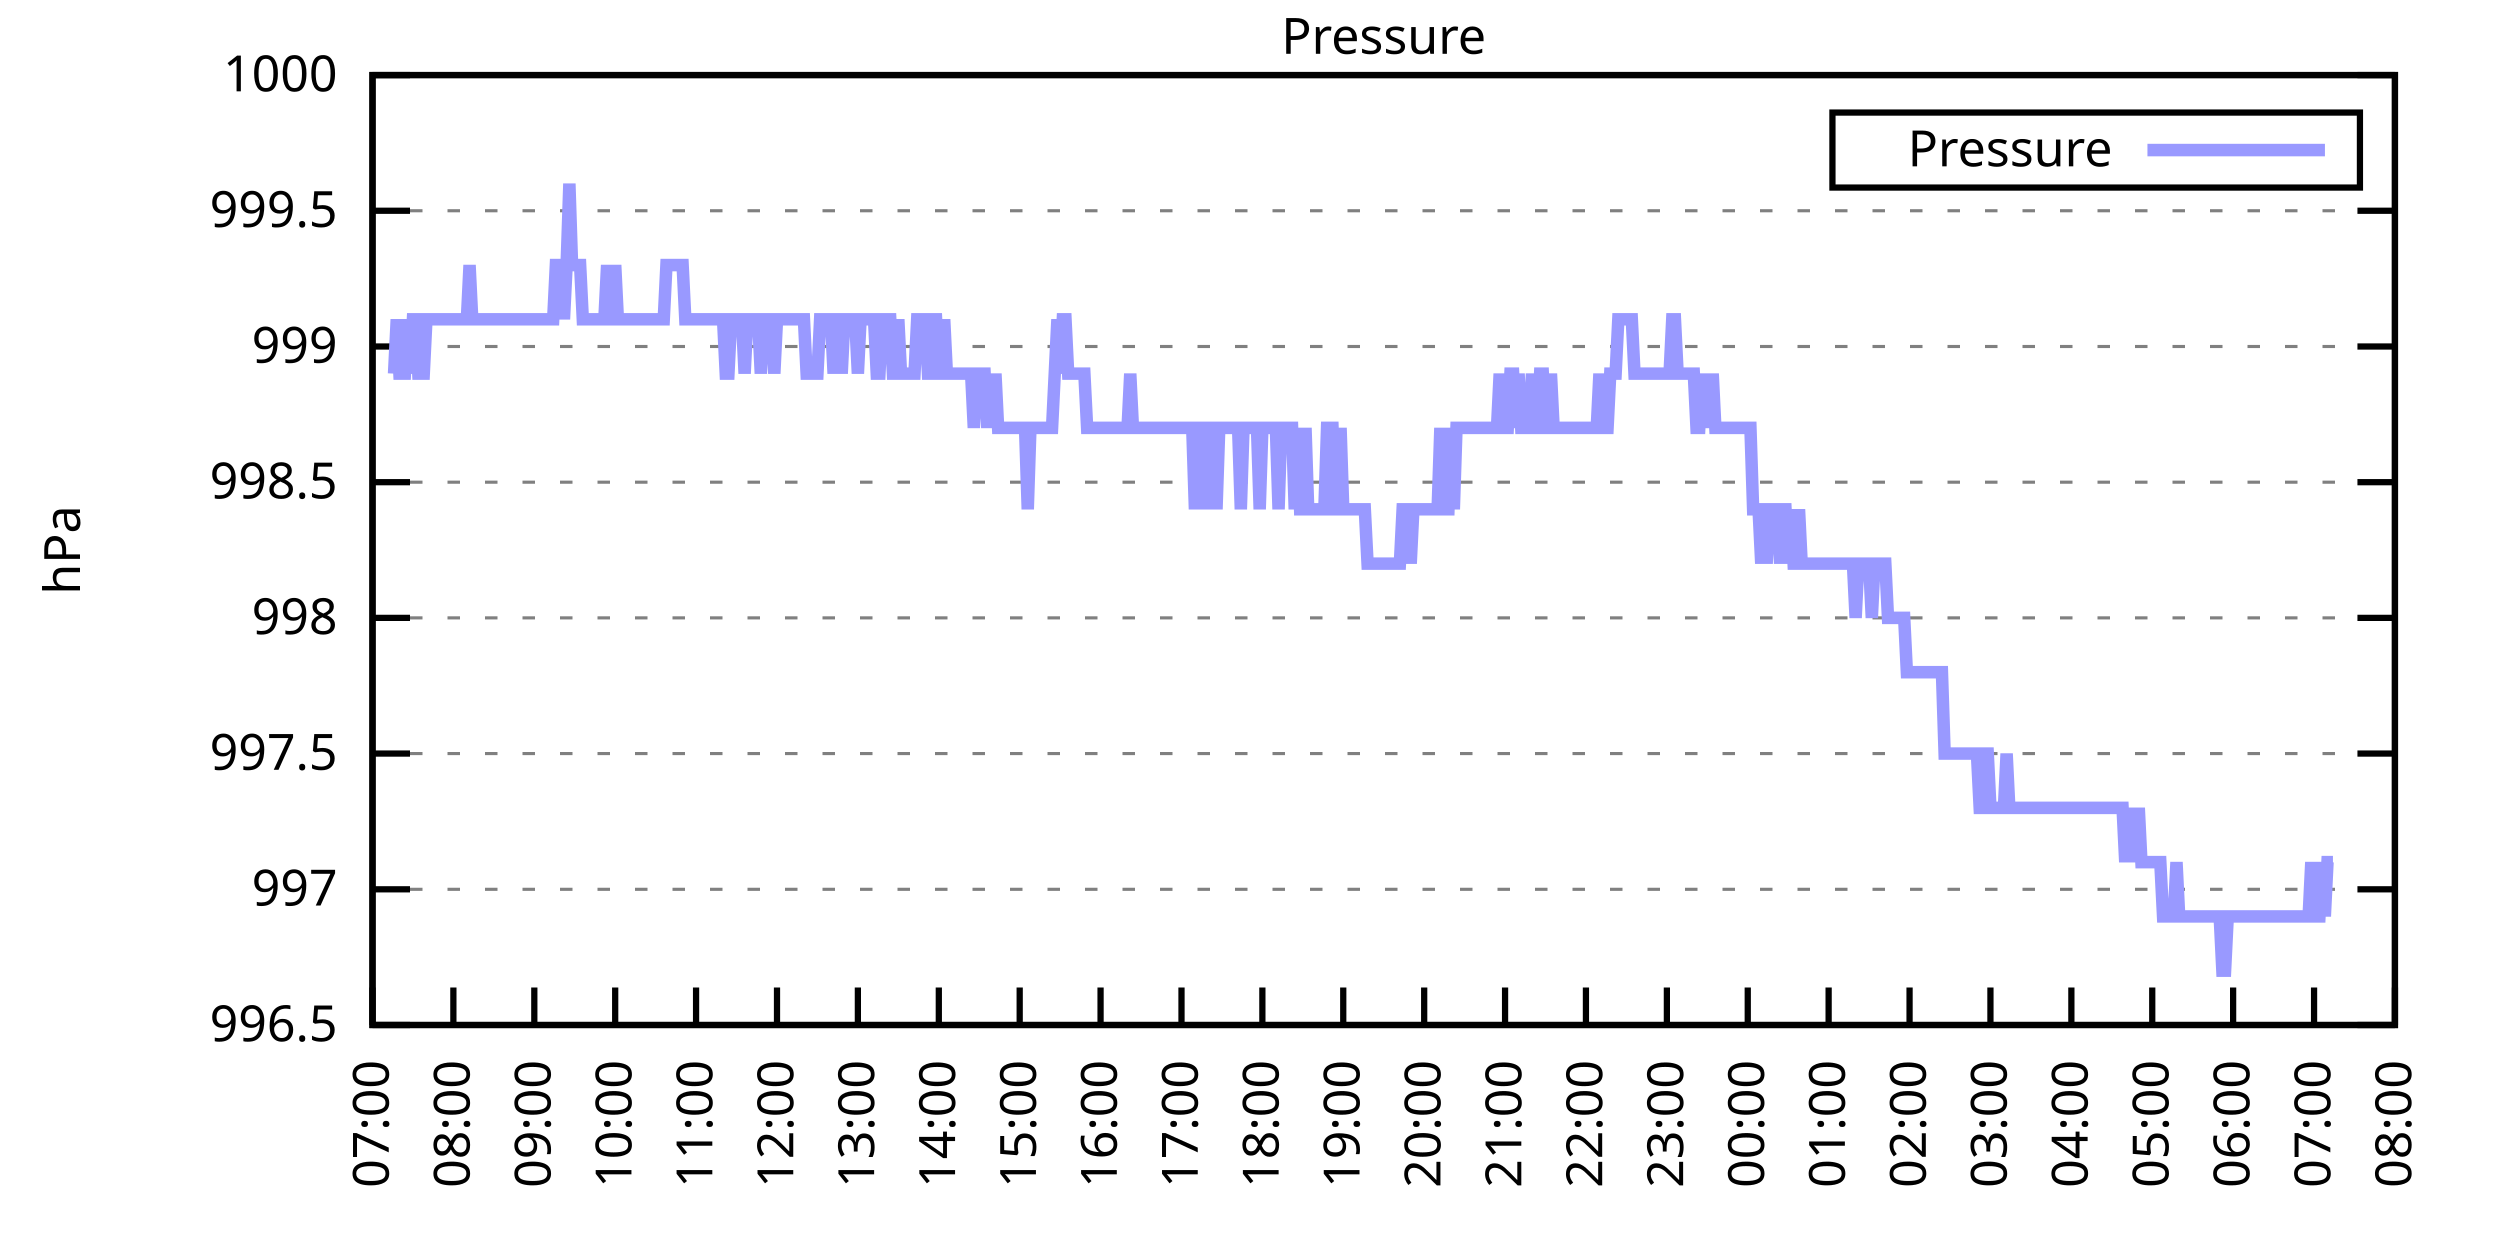
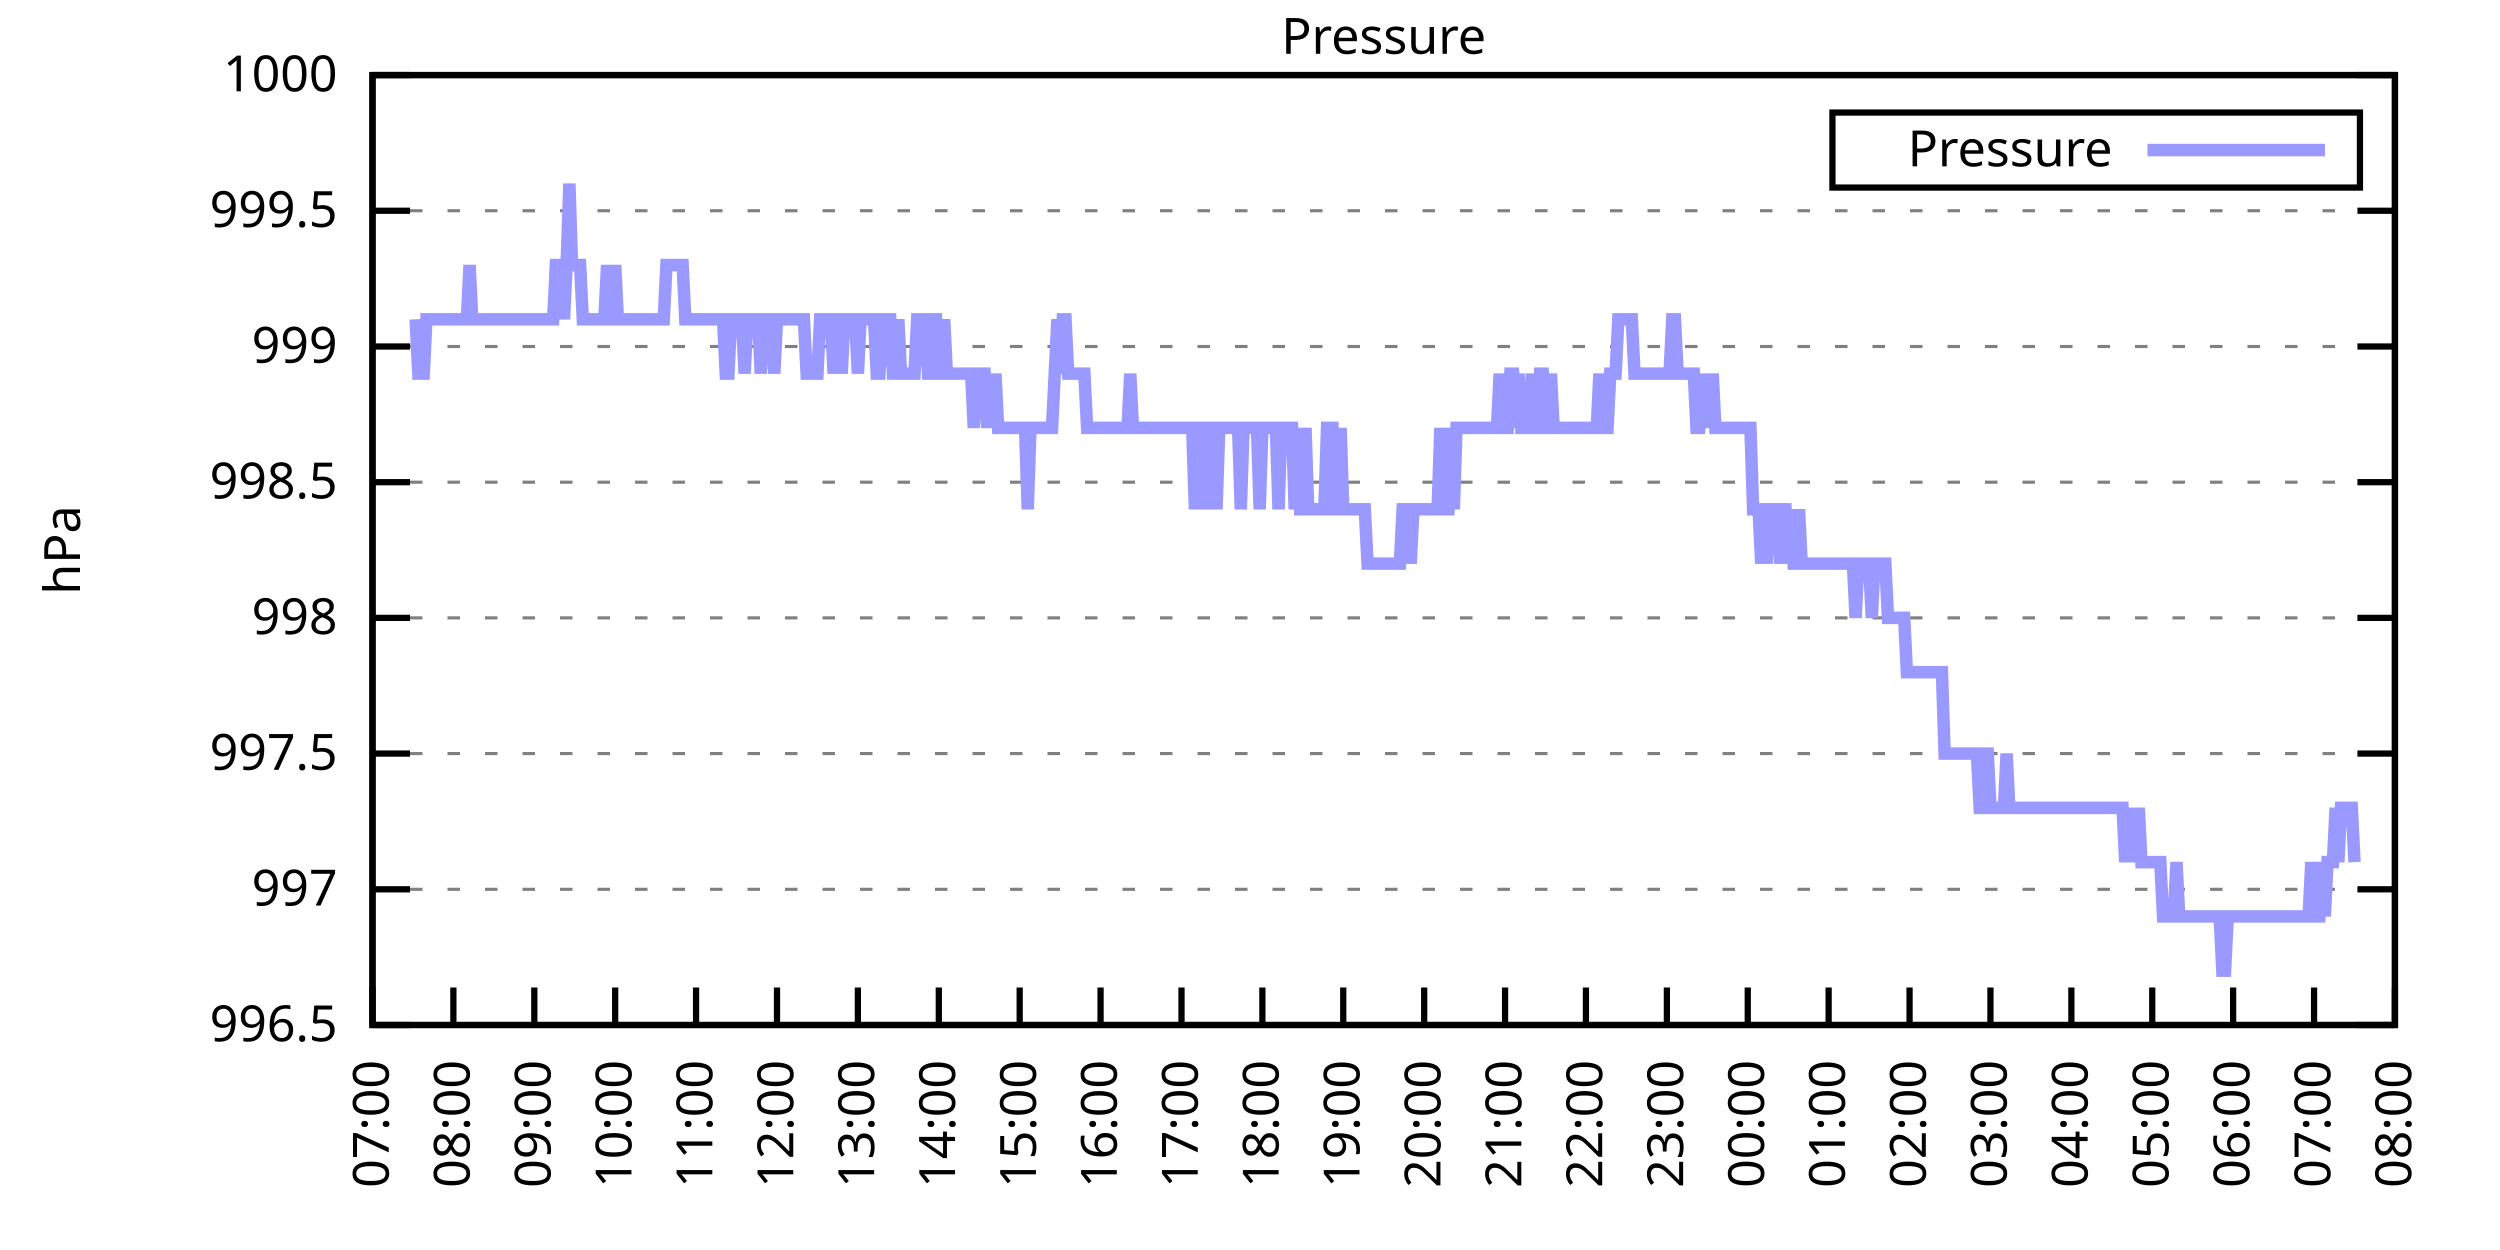
<svg xmlns="http://www.w3.org/2000/svg" xmlns:xlink="http://www.w3.org/1999/xlink" width="400" height="200" viewBox="0 0 400 200">
  <g id="gnuplot_canvas">
    <rect x="0" y="0" width="400" height="200" fill="none" />
    <defs>
      <circle id="gpDot" r="0.5" stroke-width="0.5" stroke="currentColor" />
      <path id="gpPt0" stroke-width="0.333" stroke="currentColor" d="M-1,0 h2 M0,-1 v2" />
      <path id="gpPt1" stroke-width="0.333" stroke="currentColor" d="M-1,-1 L1,1 M1,-1 L-1,1" />
      <path id="gpPt2" stroke-width="0.333" stroke="currentColor" d="M-1,0 L1,0 M0,-1 L0,1 M-1,-1 L1,1 M-1,1 L1,-1" />
      <rect id="gpPt3" stroke-width="0.333" stroke="currentColor" x="-1" y="-1" width="2" height="2" />
      <rect id="gpPt4" stroke-width="0.333" stroke="currentColor" fill="currentColor" x="-1" y="-1" width="2" height="2" />
      <circle id="gpPt5" stroke-width="0.333" stroke="currentColor" cx="0" cy="0" r="1" />
      <use xlink:href="#gpPt5" id="gpPt6" fill="currentColor" stroke="none" />
      <path id="gpPt7" stroke-width="0.333" stroke="currentColor" d="M0,-1.33 L-1.33,0.67 L1.33,0.67 z" />
      <use xlink:href="#gpPt7" id="gpPt8" fill="currentColor" stroke="none" />
      <use xlink:href="#gpPt7" id="gpPt9" stroke="currentColor" transform="rotate(180)" />
      <use xlink:href="#gpPt9" id="gpPt10" fill="currentColor" stroke="none" />
      <use xlink:href="#gpPt3" id="gpPt11" stroke="currentColor" transform="rotate(45)" />
      <use xlink:href="#gpPt11" id="gpPt12" fill="currentColor" stroke="none" />
      <path id="gpPt13" stroke-width="0.333" stroke="currentColor" d="M0,1.330 L1.265,0.411 L0.782,-1.067 L-0.782,-1.076 L-1.265,0.411 z" />
      <use xlink:href="#gpPt13" id="gpPt14" fill="currentColor" stroke="none" />
      <filter id="textbox" filterUnits="objectBoundingBox" x="0" y="0" height="1" width="1">
        <feFlood flood-color="white" flood-opacity="1" result="bgnd" />
        <feComposite in="SourceGraphic" in2="bgnd" operator="atop" />
      </filter>
      <filter id="greybox" filterUnits="objectBoundingBox" x="0" y="0" height="1" width="1">
        <feFlood flood-color="lightgrey" flood-opacity="1" result="grey" />
        <feComposite in="SourceGraphic" in2="grey" operator="atop" />
      </filter>
    </defs>
    <g fill="none" color="white" stroke="currentColor" stroke-width="1.00" stroke-linecap="butt" stroke-linejoin="miter">
</g>
    <g fill="none" color="black" stroke="currentColor" stroke-width="1.00" stroke-linecap="butt" stroke-linejoin="miter">
      <g stroke="none" shape-rendering="crispEdges">
        <polygon fill="rgb(255, 255, 255)" points="59.60,164.00 383.18,164.00 383.18,12.02 59.60,12.02 " />
      </g>
    </g>
    <g fill="none" color="black" stroke="currentColor" stroke-width="1.00" stroke-linecap="butt" stroke-linejoin="miter">
</g>
    <g fill="none" color="black" stroke="black" stroke-width="0.50" stroke-linecap="butt" stroke-linejoin="miter">
</g>
    <g fill="none" color="gray" stroke="currentColor" stroke-width="0.50" stroke-linecap="butt" stroke-linejoin="miter">
      <path stroke="gray" stroke-dasharray="2,4" class="gridline" d="M59.60,164.00 L383.19,164.00  " />
    </g>
    <g fill="none" color="gray" stroke="gray" stroke-width="1.00" stroke-linecap="butt" stroke-linejoin="miter">
</g>
    <g fill="none" color="black" stroke="currentColor" stroke-width="1.00" stroke-linecap="butt" stroke-linejoin="miter">
      <path stroke="black" d="M59.60,164.00 L65.60,164.00 M383.19,164.00 L377.19,164.00  " />
      <g transform="translate(54.00,166.60)" stroke="none" fill="black" font-family="Sans" font-size="8.00" text-anchor="end">
        <text>
          <tspan font-family="Sans"> 996.5</tspan>
        </text>
      </g>
    </g>
    <g fill="none" color="black" stroke="currentColor" stroke-width="1.00" stroke-linecap="butt" stroke-linejoin="miter">
</g>
    <g fill="none" color="black" stroke="black" stroke-width="0.50" stroke-linecap="butt" stroke-linejoin="miter">
</g>
    <g fill="none" color="gray" stroke="currentColor" stroke-width="0.50" stroke-linecap="butt" stroke-linejoin="miter">
      <path stroke="gray" stroke-dasharray="2,4" class="gridline" d="M59.60,142.29 L383.19,142.29  " />
    </g>
    <g fill="none" color="gray" stroke="gray" stroke-width="1.00" stroke-linecap="butt" stroke-linejoin="miter">
</g>
    <g fill="none" color="black" stroke="currentColor" stroke-width="1.00" stroke-linecap="butt" stroke-linejoin="miter">
      <path stroke="black" d="M59.60,142.29 L65.60,142.29 M383.19,142.29 L377.19,142.29  " />
      <g transform="translate(54.00,144.89)" stroke="none" fill="black" font-family="Sans" font-size="8.00" text-anchor="end">
        <text>
          <tspan font-family="Sans"> 997</tspan>
        </text>
      </g>
    </g>
    <g fill="none" color="black" stroke="currentColor" stroke-width="1.00" stroke-linecap="butt" stroke-linejoin="miter">
</g>
    <g fill="none" color="black" stroke="black" stroke-width="0.50" stroke-linecap="butt" stroke-linejoin="miter">
</g>
    <g fill="none" color="gray" stroke="currentColor" stroke-width="0.50" stroke-linecap="butt" stroke-linejoin="miter">
      <path stroke="gray" stroke-dasharray="2,4" class="gridline" d="M59.60,120.57 L383.19,120.57  " />
    </g>
    <g fill="none" color="gray" stroke="gray" stroke-width="1.00" stroke-linecap="butt" stroke-linejoin="miter">
</g>
    <g fill="none" color="black" stroke="currentColor" stroke-width="1.00" stroke-linecap="butt" stroke-linejoin="miter">
      <path stroke="black" d="M59.60,120.57 L65.60,120.57 M383.19,120.57 L377.19,120.57  " />
      <g transform="translate(54.00,123.17)" stroke="none" fill="black" font-family="Sans" font-size="8.00" text-anchor="end">
        <text>
          <tspan font-family="Sans"> 997.5</tspan>
        </text>
      </g>
    </g>
    <g fill="none" color="black" stroke="currentColor" stroke-width="1.00" stroke-linecap="butt" stroke-linejoin="miter">
</g>
    <g fill="none" color="black" stroke="black" stroke-width="0.50" stroke-linecap="butt" stroke-linejoin="miter">
</g>
    <g fill="none" color="gray" stroke="currentColor" stroke-width="0.50" stroke-linecap="butt" stroke-linejoin="miter">
      <path stroke="gray" stroke-dasharray="2,4" class="gridline" d="M59.60,98.86 L383.19,98.86  " />
    </g>
    <g fill="none" color="gray" stroke="gray" stroke-width="1.00" stroke-linecap="butt" stroke-linejoin="miter">
</g>
    <g fill="none" color="black" stroke="currentColor" stroke-width="1.00" stroke-linecap="butt" stroke-linejoin="miter">
      <path stroke="black" d="M59.60,98.86 L65.60,98.86 M383.19,98.86 L377.19,98.86  " />
      <g transform="translate(54.00,101.46)" stroke="none" fill="black" font-family="Sans" font-size="8.00" text-anchor="end">
        <text>
          <tspan font-family="Sans"> 998</tspan>
        </text>
      </g>
    </g>
    <g fill="none" color="black" stroke="currentColor" stroke-width="1.00" stroke-linecap="butt" stroke-linejoin="miter">
</g>
    <g fill="none" color="black" stroke="black" stroke-width="0.50" stroke-linecap="butt" stroke-linejoin="miter">
</g>
    <g fill="none" color="gray" stroke="currentColor" stroke-width="0.50" stroke-linecap="butt" stroke-linejoin="miter">
      <path stroke="gray" stroke-dasharray="2,4" class="gridline" d="M59.60,77.15 L383.19,77.15  " />
    </g>
    <g fill="none" color="gray" stroke="gray" stroke-width="1.00" stroke-linecap="butt" stroke-linejoin="miter">
</g>
    <g fill="none" color="black" stroke="currentColor" stroke-width="1.00" stroke-linecap="butt" stroke-linejoin="miter">
      <path stroke="black" d="M59.60,77.15 L65.60,77.15 M383.19,77.15 L377.19,77.15  " />
      <g transform="translate(54.00,79.75)" stroke="none" fill="black" font-family="Sans" font-size="8.00" text-anchor="end">
        <text>
          <tspan font-family="Sans"> 998.5</tspan>
        </text>
      </g>
    </g>
    <g fill="none" color="black" stroke="currentColor" stroke-width="1.00" stroke-linecap="butt" stroke-linejoin="miter">
</g>
    <g fill="none" color="black" stroke="black" stroke-width="0.50" stroke-linecap="butt" stroke-linejoin="miter">
</g>
    <g fill="none" color="gray" stroke="currentColor" stroke-width="0.50" stroke-linecap="butt" stroke-linejoin="miter">
      <path stroke="gray" stroke-dasharray="2,4" class="gridline" d="M59.60,55.44 L383.19,55.44  " />
    </g>
    <g fill="none" color="gray" stroke="gray" stroke-width="1.00" stroke-linecap="butt" stroke-linejoin="miter">
</g>
    <g fill="none" color="black" stroke="currentColor" stroke-width="1.00" stroke-linecap="butt" stroke-linejoin="miter">
      <path stroke="black" d="M59.60,55.44 L65.60,55.44 M383.19,55.44 L377.19,55.44  " />
      <g transform="translate(54.00,58.04)" stroke="none" fill="black" font-family="Sans" font-size="8.00" text-anchor="end">
        <text>
          <tspan font-family="Sans"> 999</tspan>
        </text>
      </g>
    </g>
    <g fill="none" color="black" stroke="currentColor" stroke-width="1.00" stroke-linecap="butt" stroke-linejoin="miter">
</g>
    <g fill="none" color="black" stroke="black" stroke-width="0.50" stroke-linecap="butt" stroke-linejoin="miter">
</g>
    <g fill="none" color="gray" stroke="currentColor" stroke-width="0.50" stroke-linecap="butt" stroke-linejoin="miter">
      <path stroke="gray" stroke-dasharray="2,4" class="gridline" d="M59.60,33.72 L383.19,33.72  " />
    </g>
    <g fill="none" color="gray" stroke="gray" stroke-width="1.00" stroke-linecap="butt" stroke-linejoin="miter">
</g>
    <g fill="none" color="black" stroke="currentColor" stroke-width="1.00" stroke-linecap="butt" stroke-linejoin="miter">
      <path stroke="black" d="M59.60,33.72 L65.60,33.72 M383.19,33.72 L377.19,33.72  " />
      <g transform="translate(54.00,36.32)" stroke="none" fill="black" font-family="Sans" font-size="8.00" text-anchor="end">
        <text>
          <tspan font-family="Sans"> 999.5</tspan>
        </text>
      </g>
    </g>
    <g fill="none" color="black" stroke="currentColor" stroke-width="1.00" stroke-linecap="butt" stroke-linejoin="miter">
</g>
    <g fill="none" color="black" stroke="black" stroke-width="0.50" stroke-linecap="butt" stroke-linejoin="miter">
</g>
    <g fill="none" color="gray" stroke="currentColor" stroke-width="0.50" stroke-linecap="butt" stroke-linejoin="miter">
      <path stroke="gray" stroke-dasharray="2,4" class="gridline" d="M59.60,12.01 L383.19,12.01  " />
    </g>
    <g fill="none" color="gray" stroke="gray" stroke-width="1.00" stroke-linecap="butt" stroke-linejoin="miter">
</g>
    <g fill="none" color="black" stroke="currentColor" stroke-width="1.00" stroke-linecap="butt" stroke-linejoin="miter">
      <path stroke="black" d="M59.60,12.01 L65.60,12.01 M383.19,12.01 L377.19,12.01  " />
      <g transform="translate(54.00,14.61)" stroke="none" fill="black" font-family="Sans" font-size="8.00" text-anchor="end">
        <text>
          <tspan font-family="Sans"> 1000</tspan>
        </text>
      </g>
    </g>
    <g fill="none" color="black" stroke="currentColor" stroke-width="1.00" stroke-linecap="butt" stroke-linejoin="miter">
      <path stroke="black" d="M59.60,164.00 L59.60,158.00  " />
      <g transform="translate(62.20,169.60) rotate(270.00)" stroke="none" fill="black" font-family="Sans" font-size="8.00" text-anchor="end">
        <text>
          <tspan font-family="Sans">07:00</tspan>
        </text>
      </g>
    </g>
    <g fill="none" color="black" stroke="currentColor" stroke-width="1.00" stroke-linecap="butt" stroke-linejoin="miter">
      <path stroke="black" d="M72.54,164.00 L72.54,158.00  " />
      <g transform="translate(75.14,169.60) rotate(270.00)" stroke="none" fill="black" font-family="Sans" font-size="8.00" text-anchor="end">
        <text>
          <tspan font-family="Sans">08:00</tspan>
        </text>
      </g>
    </g>
    <g fill="none" color="black" stroke="currentColor" stroke-width="1.00" stroke-linecap="butt" stroke-linejoin="miter">
      <path stroke="black" d="M85.49,164.00 L85.49,158.00  " />
      <g transform="translate(88.09,169.60) rotate(270.00)" stroke="none" fill="black" font-family="Sans" font-size="8.00" text-anchor="end">
        <text>
          <tspan font-family="Sans">09:00</tspan>
        </text>
      </g>
    </g>
    <g fill="none" color="black" stroke="currentColor" stroke-width="1.00" stroke-linecap="butt" stroke-linejoin="miter">
      <path stroke="black" d="M98.43,164.00 L98.43,158.00  " />
      <g transform="translate(101.03,169.60) rotate(270.00)" stroke="none" fill="black" font-family="Sans" font-size="8.00" text-anchor="end">
        <text>
          <tspan font-family="Sans">10:00</tspan>
        </text>
      </g>
    </g>
    <g fill="none" color="black" stroke="currentColor" stroke-width="1.00" stroke-linecap="butt" stroke-linejoin="miter">
      <path stroke="black" d="M111.37,164.00 L111.37,158.00  " />
      <g transform="translate(113.97,169.60) rotate(270.00)" stroke="none" fill="black" font-family="Sans" font-size="8.00" text-anchor="end">
        <text>
          <tspan font-family="Sans">11:00</tspan>
        </text>
      </g>
    </g>
    <g fill="none" color="black" stroke="currentColor" stroke-width="1.00" stroke-linecap="butt" stroke-linejoin="miter">
      <path stroke="black" d="M124.32,164.00 L124.32,158.00  " />
      <g transform="translate(126.92,169.60) rotate(270.00)" stroke="none" fill="black" font-family="Sans" font-size="8.00" text-anchor="end">
        <text>
          <tspan font-family="Sans">12:00</tspan>
        </text>
      </g>
    </g>
    <g fill="none" color="black" stroke="currentColor" stroke-width="1.00" stroke-linecap="butt" stroke-linejoin="miter">
      <path stroke="black" d="M137.26,164.00 L137.26,158.00  " />
      <g transform="translate(139.86,169.60) rotate(270.00)" stroke="none" fill="black" font-family="Sans" font-size="8.00" text-anchor="end">
        <text>
          <tspan font-family="Sans">13:00</tspan>
        </text>
      </g>
    </g>
    <g fill="none" color="black" stroke="currentColor" stroke-width="1.00" stroke-linecap="butt" stroke-linejoin="miter">
      <path stroke="black" d="M150.21,164.00 L150.21,158.00  " />
      <g transform="translate(152.81,169.60) rotate(270.00)" stroke="none" fill="black" font-family="Sans" font-size="8.00" text-anchor="end">
        <text>
          <tspan font-family="Sans">14:00</tspan>
        </text>
      </g>
    </g>
    <g fill="none" color="black" stroke="currentColor" stroke-width="1.00" stroke-linecap="butt" stroke-linejoin="miter">
      <path stroke="black" d="M163.15,164.00 L163.15,158.00  " />
      <g transform="translate(165.75,169.60) rotate(270.00)" stroke="none" fill="black" font-family="Sans" font-size="8.00" text-anchor="end">
        <text>
          <tspan font-family="Sans">15:00</tspan>
        </text>
      </g>
    </g>
    <g fill="none" color="black" stroke="currentColor" stroke-width="1.00" stroke-linecap="butt" stroke-linejoin="miter">
      <path stroke="black" d="M176.09,164.00 L176.09,158.00  " />
      <g transform="translate(178.69,169.60) rotate(270.00)" stroke="none" fill="black" font-family="Sans" font-size="8.00" text-anchor="end">
        <text>
          <tspan font-family="Sans">16:00</tspan>
        </text>
      </g>
    </g>
    <g fill="none" color="black" stroke="currentColor" stroke-width="1.00" stroke-linecap="butt" stroke-linejoin="miter">
      <path stroke="black" d="M189.04,164.00 L189.04,158.00  " />
      <g transform="translate(191.64,169.60) rotate(270.00)" stroke="none" fill="black" font-family="Sans" font-size="8.00" text-anchor="end">
        <text>
          <tspan font-family="Sans">17:00</tspan>
        </text>
      </g>
    </g>
    <g fill="none" color="black" stroke="currentColor" stroke-width="1.00" stroke-linecap="butt" stroke-linejoin="miter">
      <path stroke="black" d="M201.98,164.00 L201.98,158.00  " />
      <g transform="translate(204.58,169.60) rotate(270.00)" stroke="none" fill="black" font-family="Sans" font-size="8.00" text-anchor="end">
        <text>
          <tspan font-family="Sans">18:00</tspan>
        </text>
      </g>
    </g>
    <g fill="none" color="black" stroke="currentColor" stroke-width="1.00" stroke-linecap="butt" stroke-linejoin="miter">
      <path stroke="black" d="M214.92,164.00 L214.92,158.00  " />
      <g transform="translate(217.52,169.60) rotate(270.00)" stroke="none" fill="black" font-family="Sans" font-size="8.00" text-anchor="end">
        <text>
          <tspan font-family="Sans">19:00</tspan>
        </text>
      </g>
    </g>
    <g fill="none" color="black" stroke="currentColor" stroke-width="1.00" stroke-linecap="butt" stroke-linejoin="miter">
      <path stroke="black" d="M227.87,164.00 L227.87,158.00  " />
      <g transform="translate(230.47,169.60) rotate(270.00)" stroke="none" fill="black" font-family="Sans" font-size="8.00" text-anchor="end">
        <text>
          <tspan font-family="Sans">20:00</tspan>
        </text>
      </g>
    </g>
    <g fill="none" color="black" stroke="currentColor" stroke-width="1.00" stroke-linecap="butt" stroke-linejoin="miter">
      <path stroke="black" d="M240.81,164.00 L240.81,158.00  " />
      <g transform="translate(243.41,169.60) rotate(270.00)" stroke="none" fill="black" font-family="Sans" font-size="8.00" text-anchor="end">
        <text>
          <tspan font-family="Sans">21:00</tspan>
        </text>
      </g>
    </g>
    <g fill="none" color="black" stroke="currentColor" stroke-width="1.00" stroke-linecap="butt" stroke-linejoin="miter">
      <path stroke="black" d="M253.75,164.00 L253.75,158.00  " />
      <g transform="translate(256.35,169.60) rotate(270.00)" stroke="none" fill="black" font-family="Sans" font-size="8.00" text-anchor="end">
        <text>
          <tspan font-family="Sans">22:00</tspan>
        </text>
      </g>
    </g>
    <g fill="none" color="black" stroke="currentColor" stroke-width="1.00" stroke-linecap="butt" stroke-linejoin="miter">
      <path stroke="black" d="M266.70,164.00 L266.70,158.00  " />
      <g transform="translate(269.30,169.60) rotate(270.00)" stroke="none" fill="black" font-family="Sans" font-size="8.00" text-anchor="end">
        <text>
          <tspan font-family="Sans">23:00</tspan>
        </text>
      </g>
    </g>
    <g fill="none" color="black" stroke="currentColor" stroke-width="1.00" stroke-linecap="butt" stroke-linejoin="miter">
      <path stroke="black" d="M279.64,164.00 L279.64,158.00  " />
      <g transform="translate(282.24,169.60) rotate(270.00)" stroke="none" fill="black" font-family="Sans" font-size="8.00" text-anchor="end">
        <text>
          <tspan font-family="Sans">00:00</tspan>
        </text>
      </g>
    </g>
    <g fill="none" color="black" stroke="currentColor" stroke-width="1.00" stroke-linecap="butt" stroke-linejoin="miter">
      <path stroke="black" d="M292.58,164.00 L292.58,158.00  " />
      <g transform="translate(295.18,169.60) rotate(270.00)" stroke="none" fill="black" font-family="Sans" font-size="8.00" text-anchor="end">
        <text>
          <tspan font-family="Sans">01:00</tspan>
        </text>
      </g>
    </g>
    <g fill="none" color="black" stroke="currentColor" stroke-width="1.00" stroke-linecap="butt" stroke-linejoin="miter">
      <path stroke="black" d="M305.53,164.00 L305.53,158.00  " />
      <g transform="translate(308.13,169.60) rotate(270.00)" stroke="none" fill="black" font-family="Sans" font-size="8.00" text-anchor="end">
        <text>
          <tspan font-family="Sans">02:00</tspan>
        </text>
      </g>
    </g>
    <g fill="none" color="black" stroke="currentColor" stroke-width="1.00" stroke-linecap="butt" stroke-linejoin="miter">
      <path stroke="black" d="M318.47,164.00 L318.47,158.00  " />
      <g transform="translate(321.07,169.60) rotate(270.00)" stroke="none" fill="black" font-family="Sans" font-size="8.00" text-anchor="end">
        <text>
          <tspan font-family="Sans">03:00</tspan>
        </text>
      </g>
    </g>
    <g fill="none" color="black" stroke="currentColor" stroke-width="1.00" stroke-linecap="butt" stroke-linejoin="miter">
      <path stroke="black" d="M331.42,164.00 L331.42,158.00  " />
      <g transform="translate(334.02,169.60) rotate(270.00)" stroke="none" fill="black" font-family="Sans" font-size="8.00" text-anchor="end">
        <text>
          <tspan font-family="Sans">04:00</tspan>
        </text>
      </g>
    </g>
    <g fill="none" color="black" stroke="currentColor" stroke-width="1.00" stroke-linecap="butt" stroke-linejoin="miter">
      <path stroke="black" d="M344.36,164.00 L344.36,158.00  " />
      <g transform="translate(346.96,169.60) rotate(270.00)" stroke="none" fill="black" font-family="Sans" font-size="8.00" text-anchor="end">
        <text>
          <tspan font-family="Sans">05:00</tspan>
        </text>
      </g>
    </g>
    <g fill="none" color="black" stroke="currentColor" stroke-width="1.00" stroke-linecap="butt" stroke-linejoin="miter">
      <path stroke="black" d="M357.30,164.00 L357.30,158.00  " />
      <g transform="translate(359.90,169.60) rotate(270.00)" stroke="none" fill="black" font-family="Sans" font-size="8.00" text-anchor="end">
        <text>
          <tspan font-family="Sans">06:00</tspan>
        </text>
      </g>
    </g>
    <g fill="none" color="black" stroke="currentColor" stroke-width="1.00" stroke-linecap="butt" stroke-linejoin="miter">
      <path stroke="black" d="M370.25,164.00 L370.25,158.00  " />
      <g transform="translate(372.85,169.60) rotate(270.00)" stroke="none" fill="black" font-family="Sans" font-size="8.00" text-anchor="end">
        <text>
          <tspan font-family="Sans">07:00</tspan>
        </text>
      </g>
    </g>
    <g fill="none" color="black" stroke="currentColor" stroke-width="1.00" stroke-linecap="butt" stroke-linejoin="miter">
      <path stroke="black" d="M383.19,164.00 L383.19,158.00  " />
      <g transform="translate(385.79,169.60) rotate(270.00)" stroke="none" fill="black" font-family="Sans" font-size="8.00" text-anchor="end">
        <text>
          <tspan font-family="Sans">08:00</tspan>
        </text>
      </g>
    </g>
    <g fill="none" color="black" stroke="currentColor" stroke-width="1.00" stroke-linecap="butt" stroke-linejoin="miter">
</g>
    <g fill="none" color="black" stroke="currentColor" stroke-width="1.00" stroke-linecap="butt" stroke-linejoin="miter">
      <path stroke="black" d="M59.60,12.01 L59.60,164.00 L383.19,164.00 L383.19,12.01 L59.60,12.01 Z  " />
    </g>
    <g fill="none" color="black" stroke="currentColor" stroke-width="1.00" stroke-linecap="butt" stroke-linejoin="miter">
</g>
    <g fill="none" color="black" stroke="currentColor" stroke-width="1.00" stroke-linecap="butt" stroke-linejoin="miter">
      <path stroke="black" d="M293.19,30.01 L293.19,18.01 L377.59,18.01 L377.59,30.01 L293.19,30.01 Z  " />
    </g>
    <g id="Pressure_plot_1">
      <g fill="none" color="white" stroke="black" stroke-width="2.00" stroke-linecap="butt" stroke-linejoin="miter">
</g>
      <g fill="none" color="black" stroke="currentColor" stroke-width="2.00" stroke-linecap="butt" stroke-linejoin="miter">
        <g transform="translate(337.99,26.61)" stroke="none" fill="black" font-family="Sans" font-size="8.00" text-anchor="end">
          <text>
            <tspan font-family="Sans">Pressure</tspan>
          </text>
        </g>
      </g>
      <g fill="none" color="black" stroke="currentColor" stroke-width="2.00" stroke-linecap="butt" stroke-linejoin="miter">
-         <path stroke="rgb(153, 153, 255)" d="M343.59,24.01 L371.99,24.01 M63.05,59.78 L63.48,51.09 L63.91,59.78 L64.35,59.78 L64.78,59.78 L65.21,51.09   L65.64,59.78 L66.07,51.09 L66.50,51.09 L66.93,59.78 L67.37,59.78 L67.80,59.78 L68.23,51.09 L68.66,51.09   L69.09,51.09 L69.52,51.09 L69.95,51.09 L70.39,51.09 L70.82,51.09 L71.25,51.09 L71.68,51.09 L72.11,51.09   L72.54,51.09 L72.98,51.09 L73.41,51.09 L73.84,51.09 L74.27,51.09 L74.70,51.09 L75.13,42.41 L75.56,51.09   L76.00,51.09 L76.43,51.09 L76.86,51.09 L77.29,51.09 L77.72,51.09 L78.15,51.09 L78.58,51.09 L79.02,51.09   L79.45,51.09 L79.88,51.09 L80.31,51.09 L80.74,51.09 L81.17,51.09 L81.60,51.09 L82.04,51.09 L82.47,51.09   L82.90,51.09 L83.33,51.09 L83.76,51.09 L84.19,51.09 L84.62,51.09 L85.06,51.09 L85.49,51.09 L85.92,51.09   L86.35,51.09 L86.78,51.09 L87.21,51.09 L87.64,51.09 L88.08,51.09 L88.51,51.09 L88.94,42.41 L89.37,42.41   L89.80,42.41 L90.23,51.09 L90.66,42.41 L91.10,29.38 L91.53,42.41 L91.96,42.41 L92.39,42.41 L92.82,42.41   L93.25,51.09 L93.68,51.09 L94.12,51.09 L94.55,51.09 L94.98,51.09 L95.41,51.09 L95.84,51.09 L96.27,51.09   L96.70,51.09 L97.14,42.41 L97.57,51.09 L98.00,51.09 L98.43,42.41 L98.86,51.09 L99.29,51.09 L99.73,51.09   L100.16,51.09 L100.59,51.09 L101.02,51.09 L101.45,51.09 L101.88,51.09 L102.31,51.09 L102.75,51.09 L103.18,51.09   L103.61,51.09 L104.04,51.09 L104.47,51.09 L104.90,51.09 L105.33,51.09 L105.77,51.09 L106.20,51.09 L106.63,42.41   L107.06,42.41 L107.49,42.41 L107.92,42.41 L108.35,42.41 L108.79,42.41 L109.22,42.41 L109.65,51.09 L110.08,51.09   L110.51,51.09 L110.94,51.09 L111.37,51.09 L111.81,51.09 L112.24,51.09 L112.67,51.09 L113.10,51.09 L113.53,51.09   L113.96,51.09 L114.39,51.09 L114.83,51.09 L115.26,51.09 L115.69,51.09 L116.12,59.78 L116.55,59.78 L116.98,51.09   L117.41,51.09 L117.85,51.09 L118.28,51.09 L118.71,51.09 L119.14,59.78 L119.57,51.09 L120.00,51.09 L120.43,51.09   L120.87,51.09 L121.30,51.09 L121.73,59.78 L122.16,51.09 L122.59,51.09 L123.02,51.09 L123.46,51.09 L123.89,59.78   L124.32,51.09 L124.75,51.09 L125.18,51.09 L125.61,51.09 L126.04,51.09 L126.48,51.09 L126.91,51.09 L127.34,51.09   L127.77,51.09 L128.20,51.09 L128.63,51.09 L129.06,59.78 L129.50,59.78 L129.93,59.78 L130.36,59.78 L130.79,59.78   L131.22,51.09 L131.65,51.09 L132.08,51.09 L132.52,51.09 L132.95,51.09 L133.38,59.78 L133.81,51.09 L134.24,51.09   L134.67,59.78 L135.10,51.09 L135.54,51.09 L135.97,51.09 L136.40,51.09 L136.83,51.09 L137.26,59.78 L137.69,51.09   L138.12,51.09 L138.56,51.09 L138.99,51.09 L139.42,51.09 L139.85,51.09 L140.28,59.78 L140.71,59.78 L141.14,51.09   L141.58,51.09 L142.01,51.09 L142.44,51.09 L142.87,59.78 L143.30,59.78 L143.73,51.09 L144.16,59.78 L144.60,59.78   L145.03,59.78 L145.46,59.78 L145.89,59.78 L146.32,59.78 L146.75,51.09 L147.19,51.09 L147.62,51.09 L148.05,51.09   L148.48,59.78 L148.91,59.78 L149.34,51.09 L149.77,51.09 L150.21,59.78 L150.64,59.78 L151.07,51.09 L151.50,59.78   L151.93,59.78 L152.36,59.78 L152.79,59.78 L153.23,59.78 L153.66,59.78 L154.09,59.78 L154.52,59.78 L154.95,59.78   L155.38,59.78 L155.81,68.46 L156.25,59.78 L156.68,59.78 L157.11,59.78 L157.54,59.78 L157.97,68.46 L158.40,59.78   L158.83,68.46 L159.27,59.78 L159.70,68.46 L160.13,68.46 L160.56,68.46 L160.99,68.46 L161.42,68.46 L161.85,68.46   L162.29,68.46 L162.72,68.46 L163.15,68.46 L163.58,68.46 L164.01,68.46 L164.44,81.49 L164.87,68.46 L165.31,68.46   L165.74,68.46 L166.17,68.46 L166.60,68.46 L167.03,68.46 L167.46,68.46 L167.89,68.46 L168.33,68.46 L168.76,59.78   L169.19,51.09 L169.62,59.78 L170.05,51.09 L170.48,51.09 L170.91,59.78 L171.35,59.78 L171.78,59.78 L172.21,59.78   L172.64,59.78 L173.07,59.78 L173.50,59.78 L173.94,68.46 L174.37,68.46 L174.80,68.46 L175.23,68.46 L175.66,68.46   L176.09,68.46 L176.52,68.46 L176.96,68.46 L177.39,68.46 L177.82,68.46 L178.25,68.46 L178.68,68.46 L179.11,68.46   L179.54,68.46 L179.98,68.46 L180.41,68.46 L180.84,59.78 L181.27,68.46 L181.70,68.46 L182.13,68.46 L182.56,68.46   L183.00,68.46 L183.43,68.46 L183.86,68.46 L184.29,68.46 L184.72,68.46 L185.15,68.46 L185.58,68.46 L186.02,68.46   L186.45,68.46 L186.88,68.46 L187.31,68.46 L187.74,68.46 L188.17,68.46 L188.60,68.46 L189.04,68.46 L189.47,68.46   L189.90,68.46 L190.33,68.46 L190.76,68.46 L191.19,81.49 L191.62,68.46 L192.06,68.46 L192.49,68.46 L192.92,81.49   L193.35,68.46 L193.78,68.46 L194.21,68.46 L194.64,81.49 L195.08,68.46 L195.51,68.46 L195.94,68.46 L196.37,68.46   L196.80,68.46 L197.23,68.46 L197.67,68.46 L198.10,68.46 L198.53,81.49 L198.96,68.46 L199.39,68.46 L199.82,68.46   L200.25,68.46 L200.69,68.46 L201.12,68.46 L201.55,81.49 L201.98,68.46 L202.41,68.46 L202.84,68.46 L203.27,68.46   L203.71,68.46 L204.14,68.46 L204.57,81.49 L205.00,68.46 L205.43,68.46 L205.86,68.46 L206.29,68.46 L206.73,68.46   L207.16,81.49 L207.59,68.46 L208.02,81.49 L208.45,81.49 L208.88,68.46 L209.31,81.49 L209.75,81.49 L210.18,81.49   L210.61,81.49 L211.04,81.49 L211.47,81.49 L211.90,81.49 L212.33,68.46 L212.77,68.46 L213.20,68.46 L213.63,81.49   L214.06,81.49 L214.49,68.46 L214.92,81.49 L215.35,81.49 L215.79,81.49 L216.22,81.49 L216.65,81.49 L217.08,81.49   L217.51,81.49 L217.94,81.49 L218.37,81.49 L218.81,90.18 L219.24,90.18 L219.67,90.18 L220.10,90.18 L220.53,90.18   L220.96,90.18 L221.40,90.18 L221.83,90.18 L222.26,90.18 L222.69,90.18 L223.12,90.18 L223.55,90.18 L223.98,90.18   L224.42,81.49 L224.85,81.49 L225.28,81.49 L225.71,90.18 L226.14,81.49 L226.57,81.49 L227.00,81.49 L227.44,81.49   L227.87,81.49 L228.30,81.49 L228.73,81.49 L229.16,81.49 L229.59,81.49 L230.02,81.49 L230.46,68.46 L230.89,81.49   L231.32,81.49 L231.75,81.49 L232.18,68.46 L232.61,81.49 L233.04,68.46 L233.48,68.46 L233.91,68.46 L234.34,68.46   L234.77,68.46 L235.20,68.46 L235.63,68.46 L236.06,68.46 L236.50,68.46 L236.93,68.46 L237.36,68.46 L237.79,68.46   L238.22,68.46 L238.65,68.46 L239.08,68.46 L239.52,68.46 L239.95,59.78 L240.38,68.46 L240.81,68.46 L241.24,68.46   L241.67,59.78 L242.10,59.78 L242.54,68.46 L242.97,59.78 L243.40,68.46 L243.83,68.46 L244.26,68.46 L244.69,68.46   L245.12,59.78 L245.56,68.46 L245.99,68.46 L246.42,59.78 L246.85,59.78 L247.28,68.46 L247.71,68.46 L248.15,59.78   L248.58,68.46 L249.01,68.46 L249.44,68.46 L249.87,68.46 L250.30,68.46 L250.73,68.46 L251.17,68.46 L251.60,68.46   L252.03,68.46 L252.46,68.46 L252.89,68.46 L253.32,68.46 L253.75,68.46 L254.19,68.46 L254.62,68.46 L255.05,68.46   L255.48,68.46 L255.91,59.78 L256.34,68.46 L256.77,68.46 L257.21,68.46 L257.64,59.78 L258.07,59.78 L258.50,59.78   L258.93,51.09 L259.36,51.09 L259.79,51.09 L260.23,51.09 L260.66,51.09 L261.09,51.09 L261.52,59.78 L261.95,59.78   L262.38,59.78 L262.81,59.78 L263.25,59.78 L263.68,59.78 L264.11,59.78 L264.54,59.78 L264.97,59.78 L265.40,59.78   L265.83,59.78 L266.27,59.78 L266.70,59.78 L267.13,59.78 L267.56,51.09 L267.99,51.09 L268.42,59.78 L268.85,59.78   L269.29,59.78 L269.72,59.78 L270.15,59.78 L270.58,59.78 L271.01,59.78 L271.44,68.46 L271.88,68.46 L272.31,59.78   L272.74,68.46 L273.17,59.78 L273.60,68.46 L274.03,59.78 L274.46,68.46 L274.90,68.46 L275.33,68.46 L275.76,68.46   L276.19,68.46 L276.62,68.46 L277.05,68.46 L277.48,68.46 L277.92,68.46 L278.35,68.46 L278.78,68.46 L279.21,68.46   L279.64,68.46 L280.07,68.46 L280.50,81.49 L280.94,81.49 L281.37,81.49 L281.80,90.18 L282.23,81.49 L282.66,90.18   L283.09,81.49 L283.52,81.49 L283.96,81.49 L284.39,81.49 L284.82,90.18 L285.25,81.49 L285.68,81.49 L286.11,90.18   L286.54,81.49 L286.98,90.18 L287.41,90.18 L287.84,81.49 L288.27,90.18 L288.70,90.18 L289.13,90.18 L289.56,90.18   L290.00,90.18 L290.43,90.18 L290.86,90.18 L291.29,90.18 L291.72,90.18 L292.15,90.18 L292.58,90.18 L293.02,90.18   L293.45,90.18 L293.88,90.18 L294.31,90.18 L294.74,90.18 L295.17,90.18 L295.60,90.18 L296.04,90.18 L296.47,90.18   L296.90,98.86 L297.33,90.18 L297.76,90.18 L298.19,90.18 L298.63,90.18 L299.06,90.18 L299.49,98.86 L299.92,90.18   L300.35,90.18 L300.78,90.18 L301.21,90.18 L301.65,90.18 L302.08,98.86 L302.51,98.86 L302.94,98.86 L303.37,98.86   L303.80,98.86 L304.23,98.86 L304.67,98.86 L305.10,107.55 L305.53,107.55 L305.96,107.55 L306.39,107.55 L306.82,107.55   L307.25,107.55 L307.69,107.55 L308.12,107.55 L308.55,107.55 L308.98,107.55 L309.41,107.55 L309.84,107.55 L310.27,107.55   L310.71,107.55 L311.14,120.57 L311.57,120.57 L312.00,120.57 L312.43,120.57 L312.86,120.57 L313.29,120.57 L313.73,120.57   L314.16,120.57 L314.59,120.57 L315.02,120.57 L315.45,120.57 L315.88,120.57 L316.31,120.57 L316.75,129.26 L317.18,129.26   L317.61,120.57 L318.04,120.57 L318.47,129.26 L318.90,129.26 L319.33,129.26 L319.77,129.26 L320.20,129.26 L320.63,129.26   L321.06,120.57 L321.49,129.26 L321.92,129.26 L322.36,129.26 L322.79,129.26 L323.22,129.26 L323.65,129.26 L324.08,129.26   L324.51,129.26 L324.94,129.26 L325.38,129.26 L325.81,129.26 L326.24,129.26 L326.67,129.26 L327.10,129.26 L327.53,129.26   L327.96,129.26 L328.40,129.26 L328.83,129.26 L329.26,129.26 L329.69,129.26 L330.12,129.26 L330.55,129.26 L330.98,129.26   L331.42,129.26 L331.85,129.26 L332.28,129.26 L332.71,129.26 L333.14,129.26 L333.57,129.26 L334.00,129.26 L334.44,129.26   L334.87,129.26 L335.30,129.26 L335.73,129.26 L336.16,129.26 L336.59,129.26 L337.02,129.26 L337.46,129.26 L337.89,129.26   L338.32,129.26 L338.75,129.26 L339.18,129.26 L339.61,129.26 L340.04,137.94 L340.48,129.26 L340.91,137.94 L341.34,129.26   L341.77,137.94 L342.20,129.26 L342.63,137.94 L343.06,137.94 L343.50,137.94 L343.93,137.94 L344.36,137.94 L344.79,137.94   L345.22,137.94 L345.65,137.94 L346.09,146.63 L346.52,146.63 L346.95,146.63 L347.38,146.63 L347.81,146.63 L348.24,137.94   L348.67,146.63 L349.11,146.63 L349.54,146.63 L349.97,146.63 L350.40,146.63 L350.83,146.63 L351.26,146.63 L351.69,146.63   L352.13,146.63 L352.56,146.63 L352.99,146.63 L353.42,146.63 L353.85,146.63 L354.28,146.63 L354.71,146.63 L355.15,146.63   L355.58,155.31 L356.01,155.31 L356.44,146.63 L356.87,146.63 L357.30,146.63 L357.73,146.63 L358.17,146.63 L358.60,146.63   L359.03,146.63 L359.46,146.63 L359.89,146.63 L360.32,146.63 L360.75,146.63 L361.19,146.63 L361.62,146.63 L362.05,146.63   L362.48,146.63 L362.91,146.63 L363.34,146.63 L363.77,146.63 L364.21,146.63 L364.64,146.63 L365.07,146.63 L365.50,146.63   L365.93,146.63 L366.36,146.63 L366.79,146.63 L367.23,146.63 L367.66,146.63 L368.09,146.63 L368.52,146.63 L368.95,146.63   L369.38,146.63 L369.81,137.94 L370.25,146.63 L370.68,146.63 L371.11,146.63 L371.54,137.94 L371.97,146.63 L372.40,137.94   L372.84,137.94 L373.27,137.94  " />
+         <path stroke="rgb(153, 153, 255)" d="M343.59,24.01 L371.99,24.01 M66.50,51.09 L66.93,59.78 L67.37,59.78 L67.80,59.78 L68.23,51.09 L68.66,51.09   L69.09,51.09 L69.52,51.09 L69.95,51.09 L70.39,51.09 L70.82,51.09 L71.25,51.09 L71.68,51.09 L72.11,51.09   L72.54,51.09 L72.98,51.09 L73.41,51.09 L73.84,51.09 L74.27,51.09 L74.70,51.09 L75.13,42.41 L75.56,51.09   L76.00,51.09 L76.43,51.09 L76.86,51.09 L77.29,51.09 L77.72,51.09 L78.15,51.09 L78.58,51.09 L79.02,51.09   L79.45,51.09 L79.88,51.09 L80.31,51.09 L80.74,51.09 L81.17,51.09 L81.60,51.09 L82.04,51.09 L82.47,51.09   L82.90,51.09 L83.33,51.09 L83.76,51.09 L84.19,51.09 L84.62,51.09 L85.06,51.09 L85.49,51.09 L85.92,51.09   L86.35,51.09 L86.78,51.09 L87.21,51.09 L87.64,51.09 L88.08,51.09 L88.51,51.09 L88.94,42.41 L89.37,42.41   L89.80,42.41 L90.23,51.09 L90.66,42.41 L91.10,29.38 L91.53,42.41 L91.96,42.41 L92.39,42.41 L92.82,42.41   L93.25,51.09 L93.68,51.09 L94.12,51.09 L94.55,51.09 L94.98,51.09 L95.41,51.09 L95.84,51.09 L96.27,51.09   L96.70,51.09 L97.14,42.41 L97.57,51.09 L98.00,51.09 L98.43,42.41 L98.86,51.09 L99.29,51.09 L99.73,51.09   L100.16,51.09 L100.59,51.09 L101.02,51.09 L101.45,51.09 L101.88,51.09 L102.31,51.09 L102.75,51.09 L103.18,51.09   L103.61,51.09 L104.04,51.09 L104.47,51.09 L104.90,51.09 L105.33,51.09 L105.77,51.09 L106.20,51.09 L106.63,42.41   L107.06,42.41 L107.49,42.41 L107.92,42.41 L108.35,42.41 L108.79,42.41 L109.22,42.41 L109.65,51.09 L110.08,51.09   L110.51,51.09 L110.94,51.09 L111.37,51.09 L111.81,51.09 L112.24,51.09 L112.67,51.09 L113.10,51.09 L113.53,51.09   L113.96,51.09 L114.39,51.09 L114.83,51.09 L115.26,51.09 L115.69,51.09 L116.12,59.78 L116.55,59.78 L116.98,51.09   L117.41,51.09 L117.85,51.09 L118.28,51.09 L118.71,51.09 L119.14,59.78 L119.57,51.09 L120.00,51.09 L120.43,51.09   L120.87,51.09 L121.30,51.09 L121.73,59.78 L122.16,51.09 L122.59,51.09 L123.02,51.09 L123.46,51.09 L123.89,59.78   L124.32,51.09 L124.75,51.09 L125.18,51.09 L125.61,51.09 L126.04,51.09 L126.48,51.09 L126.91,51.09 L127.34,51.09   L127.77,51.09 L128.20,51.09 L128.63,51.09 L129.06,59.78 L129.50,59.78 L129.93,59.78 L130.36,59.78 L130.79,59.78   L131.22,51.09 L131.65,51.09 L132.08,51.09 L132.52,51.09 L132.95,51.09 L133.38,59.78 L133.81,51.09 L134.24,51.09   L134.67,59.78 L135.10,51.09 L135.54,51.09 L135.97,51.09 L136.40,51.09 L136.83,51.09 L137.26,59.78 L137.69,51.09   L138.12,51.09 L138.56,51.09 L138.99,51.09 L139.42,51.09 L139.85,51.09 L140.28,59.78 L140.71,59.78 L141.14,51.09   L141.58,51.09 L142.01,51.09 L142.44,51.09 L142.87,59.78 L143.30,59.78 L143.73,51.09 L144.16,59.78 L144.60,59.78   L145.03,59.78 L145.46,59.78 L145.89,59.78 L146.32,59.78 L146.75,51.09 L147.19,51.09 L147.62,51.09 L148.05,51.09   L148.48,59.78 L148.91,59.78 L149.34,51.09 L149.77,51.09 L150.21,59.78 L150.64,59.78 L151.07,51.09 L151.50,59.78   L151.93,59.78 L152.36,59.78 L152.79,59.78 L153.23,59.78 L153.66,59.78 L154.09,59.78 L154.52,59.78 L154.95,59.78   L155.38,59.78 L155.81,68.46 L156.25,59.78 L156.68,59.78 L157.11,59.78 L157.54,59.78 L157.97,68.46 L158.40,59.78   L158.83,68.46 L159.27,59.78 L159.70,68.46 L160.13,68.46 L160.56,68.46 L160.99,68.46 L161.42,68.46 L161.85,68.46   L162.29,68.46 L162.72,68.46 L163.15,68.46 L163.58,68.46 L164.01,68.46 L164.44,81.49 L164.87,68.46 L165.31,68.46   L165.74,68.46 L166.17,68.46 L166.60,68.46 L167.03,68.46 L167.46,68.46 L167.89,68.46 L168.33,68.46 L168.76,59.78   L169.19,51.09 L169.62,59.78 L170.05,51.09 L170.48,51.09 L170.91,59.78 L171.35,59.78 L171.78,59.78 L172.21,59.78   L172.64,59.78 L173.07,59.78 L173.50,59.78 L173.94,68.46 L174.37,68.46 L174.80,68.46 L175.23,68.46 L175.66,68.46   L176.09,68.46 L176.52,68.46 L176.96,68.46 L177.39,68.46 L177.82,68.46 L178.25,68.46 L178.68,68.46 L179.11,68.46   L179.54,68.46 L179.98,68.46 L180.41,68.46 L180.84,59.78 L181.27,68.46 L181.70,68.46 L182.13,68.46 L182.56,68.46   L183.00,68.46 L183.43,68.46 L183.86,68.46 L184.29,68.46 L184.72,68.46 L185.15,68.46 L185.58,68.46 L186.02,68.46   L186.45,68.46 L186.88,68.46 L187.31,68.46 L187.74,68.46 L188.17,68.46 L188.60,68.46 L189.04,68.46 L189.47,68.46   L189.90,68.46 L190.33,68.46 L190.76,68.46 L191.19,81.49 L191.62,68.46 L192.06,68.46 L192.49,68.46 L192.92,81.49   L193.35,68.46 L193.78,68.46 L194.21,68.46 L194.64,81.49 L195.08,68.46 L195.51,68.46 L195.94,68.46 L196.37,68.46   L196.80,68.46 L197.23,68.46 L197.67,68.46 L198.10,68.46 L198.53,81.49 L198.96,68.46 L199.39,68.46 L199.82,68.46   L200.25,68.46 L200.69,68.46 L201.12,68.46 L201.55,81.49 L201.98,68.46 L202.41,68.46 L202.84,68.46 L203.27,68.46   L203.71,68.46 L204.14,68.46 L204.57,81.49 L205.00,68.46 L205.43,68.46 L205.86,68.46 L206.29,68.46 L206.73,68.46   L207.16,81.49 L207.59,68.46 L208.02,81.49 L208.45,81.49 L208.88,68.46 L209.31,81.49 L209.75,81.49 L210.18,81.49   L210.61,81.49 L211.04,81.49 L211.47,81.49 L211.90,81.49 L212.33,68.46 L212.77,68.46 L213.20,68.46 L213.63,81.49   L214.06,81.49 L214.49,68.46 L214.92,81.49 L215.35,81.49 L215.79,81.49 L216.22,81.49 L216.65,81.49 L217.08,81.49   L217.51,81.49 L217.94,81.49 L218.37,81.49 L218.81,90.18 L219.24,90.18 L219.67,90.18 L220.10,90.18 L220.53,90.18   L220.96,90.18 L221.40,90.18 L221.83,90.18 L222.26,90.18 L222.69,90.18 L223.12,90.18 L223.55,90.18 L223.98,90.18   L224.42,81.49 L224.85,81.49 L225.28,81.49 L225.71,90.18 L226.14,81.49 L226.57,81.49 L227.00,81.49 L227.44,81.49   L227.87,81.49 L228.30,81.49 L228.73,81.49 L229.16,81.49 L229.59,81.49 L230.02,81.49 L230.46,68.46 L230.89,81.49   L231.32,81.49 L231.75,81.49 L232.18,68.46 L232.61,81.49 L233.04,68.46 L233.48,68.46 L233.91,68.46 L234.34,68.46   L234.77,68.46 L235.20,68.46 L235.63,68.46 L236.06,68.46 L236.50,68.46 L236.93,68.46 L237.36,68.46 L237.79,68.46   L238.22,68.46 L238.65,68.46 L239.08,68.46 L239.52,68.46 L239.95,59.78 L240.38,68.46 L240.81,68.46 L241.24,68.46   L241.67,59.78 L242.10,59.78 L242.54,68.46 L242.97,59.78 L243.40,68.46 L243.83,68.46 L244.26,68.46 L244.69,68.46   L245.12,59.78 L245.56,68.46 L245.99,68.46 L246.42,59.78 L246.85,59.78 L247.28,68.46 L247.71,68.46 L248.15,59.78   L248.58,68.46 L249.01,68.46 L249.44,68.46 L249.87,68.46 L250.30,68.46 L250.73,68.46 L251.17,68.46 L251.60,68.46   L252.03,68.46 L252.46,68.46 L252.89,68.46 L253.32,68.46 L253.75,68.46 L254.19,68.46 L254.62,68.46 L255.05,68.46   L255.48,68.46 L255.91,59.78 L256.34,68.46 L256.77,68.46 L257.21,68.46 L257.64,59.78 L258.07,59.78 L258.50,59.78   L258.93,51.09 L259.36,51.09 L259.79,51.09 L260.23,51.09 L260.66,51.09 L261.09,51.09 L261.52,59.78 L261.95,59.78   L262.38,59.78 L262.81,59.78 L263.25,59.78 L263.68,59.78 L264.11,59.78 L264.54,59.78 L264.97,59.78 L265.40,59.78   L265.83,59.78 L266.27,59.78 L266.70,59.78 L267.13,59.78 L267.56,51.09 L267.99,51.09 L268.42,59.78 L268.85,59.78   L269.29,59.78 L269.72,59.78 L270.15,59.78 L270.58,59.78 L271.01,59.78 L271.44,68.46 L271.88,68.46 L272.31,59.78   L272.74,68.46 L273.17,59.78 L273.60,68.46 L274.03,59.78 L274.46,68.46 L274.90,68.46 L275.33,68.46 L275.76,68.46   L276.19,68.46 L276.62,68.46 L277.05,68.46 L277.48,68.46 L277.92,68.46 L278.35,68.46 L278.78,68.46 L279.21,68.46   L279.64,68.46 L280.07,68.46 L280.50,81.49 L280.94,81.49 L281.37,81.49 L281.80,90.18 L282.23,81.49 L282.66,90.18   L283.09,81.49 L283.52,81.49 L283.96,81.49 L284.39,81.49 L284.82,90.18 L285.25,81.49 L285.68,81.49 L286.11,90.18   L286.54,81.49 L286.98,90.18 L287.41,90.18 L287.84,81.49 L288.27,90.18 L288.70,90.18 L289.13,90.18 L289.56,90.18   L290.00,90.18 L290.43,90.18 L290.86,90.18 L291.29,90.18 L291.72,90.18 L292.15,90.18 L292.58,90.18 L293.02,90.18   L293.45,90.18 L293.88,90.18 L294.31,90.18 L294.74,90.18 L295.17,90.18 L295.60,90.18 L296.04,90.18 L296.47,90.18   L296.90,98.86 L297.33,90.18 L297.76,90.18 L298.19,90.18 L298.63,90.18 L299.06,90.18 L299.49,98.86 L299.92,90.18   L300.35,90.18 L300.78,90.18 L301.21,90.18 L301.65,90.18 L302.08,98.86 L302.51,98.86 L302.94,98.86 L303.37,98.86   L303.80,98.86 L304.23,98.86 L304.67,98.86 L305.10,107.55 L305.53,107.55 L305.96,107.55 L306.39,107.55 L306.82,107.55   L307.25,107.55 L307.69,107.55 L308.12,107.55 L308.55,107.55 L308.98,107.55 L309.41,107.55 L309.84,107.55 L310.27,107.55   L310.71,107.55 L311.14,120.57 L311.57,120.57 L312.00,120.57 L312.43,120.57 L312.86,120.57 L313.29,120.57 L313.73,120.57   L314.16,120.57 L314.59,120.57 L315.02,120.57 L315.45,120.57 L315.88,120.57 L316.31,120.57 L316.75,129.26 L317.18,129.26   L317.61,120.57 L318.04,120.57 L318.47,129.26 L318.90,129.26 L319.33,129.26 L319.77,129.26 L320.20,129.26 L320.63,129.26   L321.06,120.57 L321.49,129.26 L321.92,129.26 L322.36,129.26 L322.79,129.26 L323.22,129.26 L323.65,129.26 L324.08,129.26   L324.51,129.26 L324.94,129.26 L325.38,129.26 L325.81,129.26 L326.24,129.26 L326.67,129.26 L327.10,129.26 L327.53,129.26   L327.96,129.26 L328.40,129.26 L328.83,129.26 L329.26,129.26 L329.69,129.26 L330.12,129.26 L330.55,129.26 L330.98,129.26   L331.42,129.26 L331.85,129.26 L332.28,129.26 L332.71,129.26 L333.14,129.26 L333.57,129.26 L334.00,129.26 L334.44,129.26   L334.87,129.26 L335.30,129.26 L335.73,129.26 L336.16,129.26 L336.59,129.26 L337.02,129.26 L337.46,129.26 L337.89,129.26   L338.32,129.26 L338.75,129.26 L339.18,129.26 L339.61,129.26 L340.04,137.94 L340.48,129.26 L340.91,137.94 L341.34,129.26   L341.77,137.94 L342.20,129.26 L342.63,137.94 L343.06,137.94 L343.50,137.94 L343.93,137.94 L344.36,137.94 L344.79,137.94   L345.22,137.94 L345.65,137.94 L346.09,146.63 L346.52,146.63 L346.95,146.63 L347.38,146.63 L347.81,146.63 L348.24,137.94   L348.67,146.63 L349.11,146.63 L349.54,146.63 L349.97,146.63 L350.40,146.63 L350.83,146.63 L351.26,146.63 L351.69,146.63   L352.13,146.63 L352.56,146.63 L352.99,146.63 L353.42,146.63 L353.85,146.63 L354.28,146.63 L354.71,146.63 L355.15,146.63   L355.58,155.31 L356.01,155.31 L356.44,146.63 L356.87,146.63 L357.30,146.63 L357.73,146.63 L358.17,146.63 L358.60,146.63   L359.03,146.63 L359.46,146.63 L359.89,146.63 L360.32,146.63 L360.75,146.63 L361.19,146.63 L361.62,146.63 L362.05,146.63   L362.48,146.63 L362.91,146.63 L363.34,146.63 L363.77,146.63 L364.21,146.63 L364.64,146.63 L365.07,146.63 L365.50,146.63   L365.93,146.63 L366.36,146.63 L366.79,146.63 L367.23,146.63 L367.66,146.63 L368.09,146.63 L368.52,146.63 L368.95,146.63   L369.38,146.63 L369.81,137.94 L370.25,146.63 L370.68,146.63 L371.11,146.63 L371.54,137.94 L371.97,146.63 L372.40,137.94   L372.84,137.94 L373.27,137.94 L373.70,129.26 L374.13,137.94 L374.56,129.26 L374.99,129.26 L375.42,129.26 L375.86,129.26   L376.29,129.26 L376.72,137.94  " />
      </g>
    </g>
    <g fill="none" color="black" stroke="currentColor" stroke-width="2.00" stroke-linecap="butt" stroke-linejoin="miter">
</g>
    <g fill="none" color="black" stroke="black" stroke-width="1.00" stroke-linecap="butt" stroke-linejoin="miter">
</g>
    <g fill="none" color="black" stroke="currentColor" stroke-width="1.00" stroke-linecap="butt" stroke-linejoin="miter">
      <path stroke="black" d="M59.60,12.01 L59.60,164.00 L383.19,164.00 L383.19,12.01 L59.60,12.01 Z  " />
      <g transform="translate(12.80,88.01) rotate(270.00)" stroke="none" fill="black" font-family="Sans" font-size="8.00" text-anchor="middle">
        <text>
          <tspan font-family="Sans">hPa</tspan>
        </text>
      </g>
    </g>
    <g fill="none" color="black" stroke="currentColor" stroke-width="1.00" stroke-linecap="butt" stroke-linejoin="miter">
</g>
    <g fill="none" color="black" stroke="currentColor" stroke-width="1.00" stroke-linecap="butt" stroke-linejoin="miter">
      <g transform="translate(221.39,8.61)" stroke="none" fill="black" font-family="Sans" font-size="8.00" text-anchor="middle">
        <text>
          <tspan font-family="Sans">Pressure</tspan>
        </text>
      </g>
    </g>
    <g fill="none" color="black" stroke="currentColor" stroke-width="1.00" stroke-linecap="butt" stroke-linejoin="miter">
</g>
  </g>
</svg>
